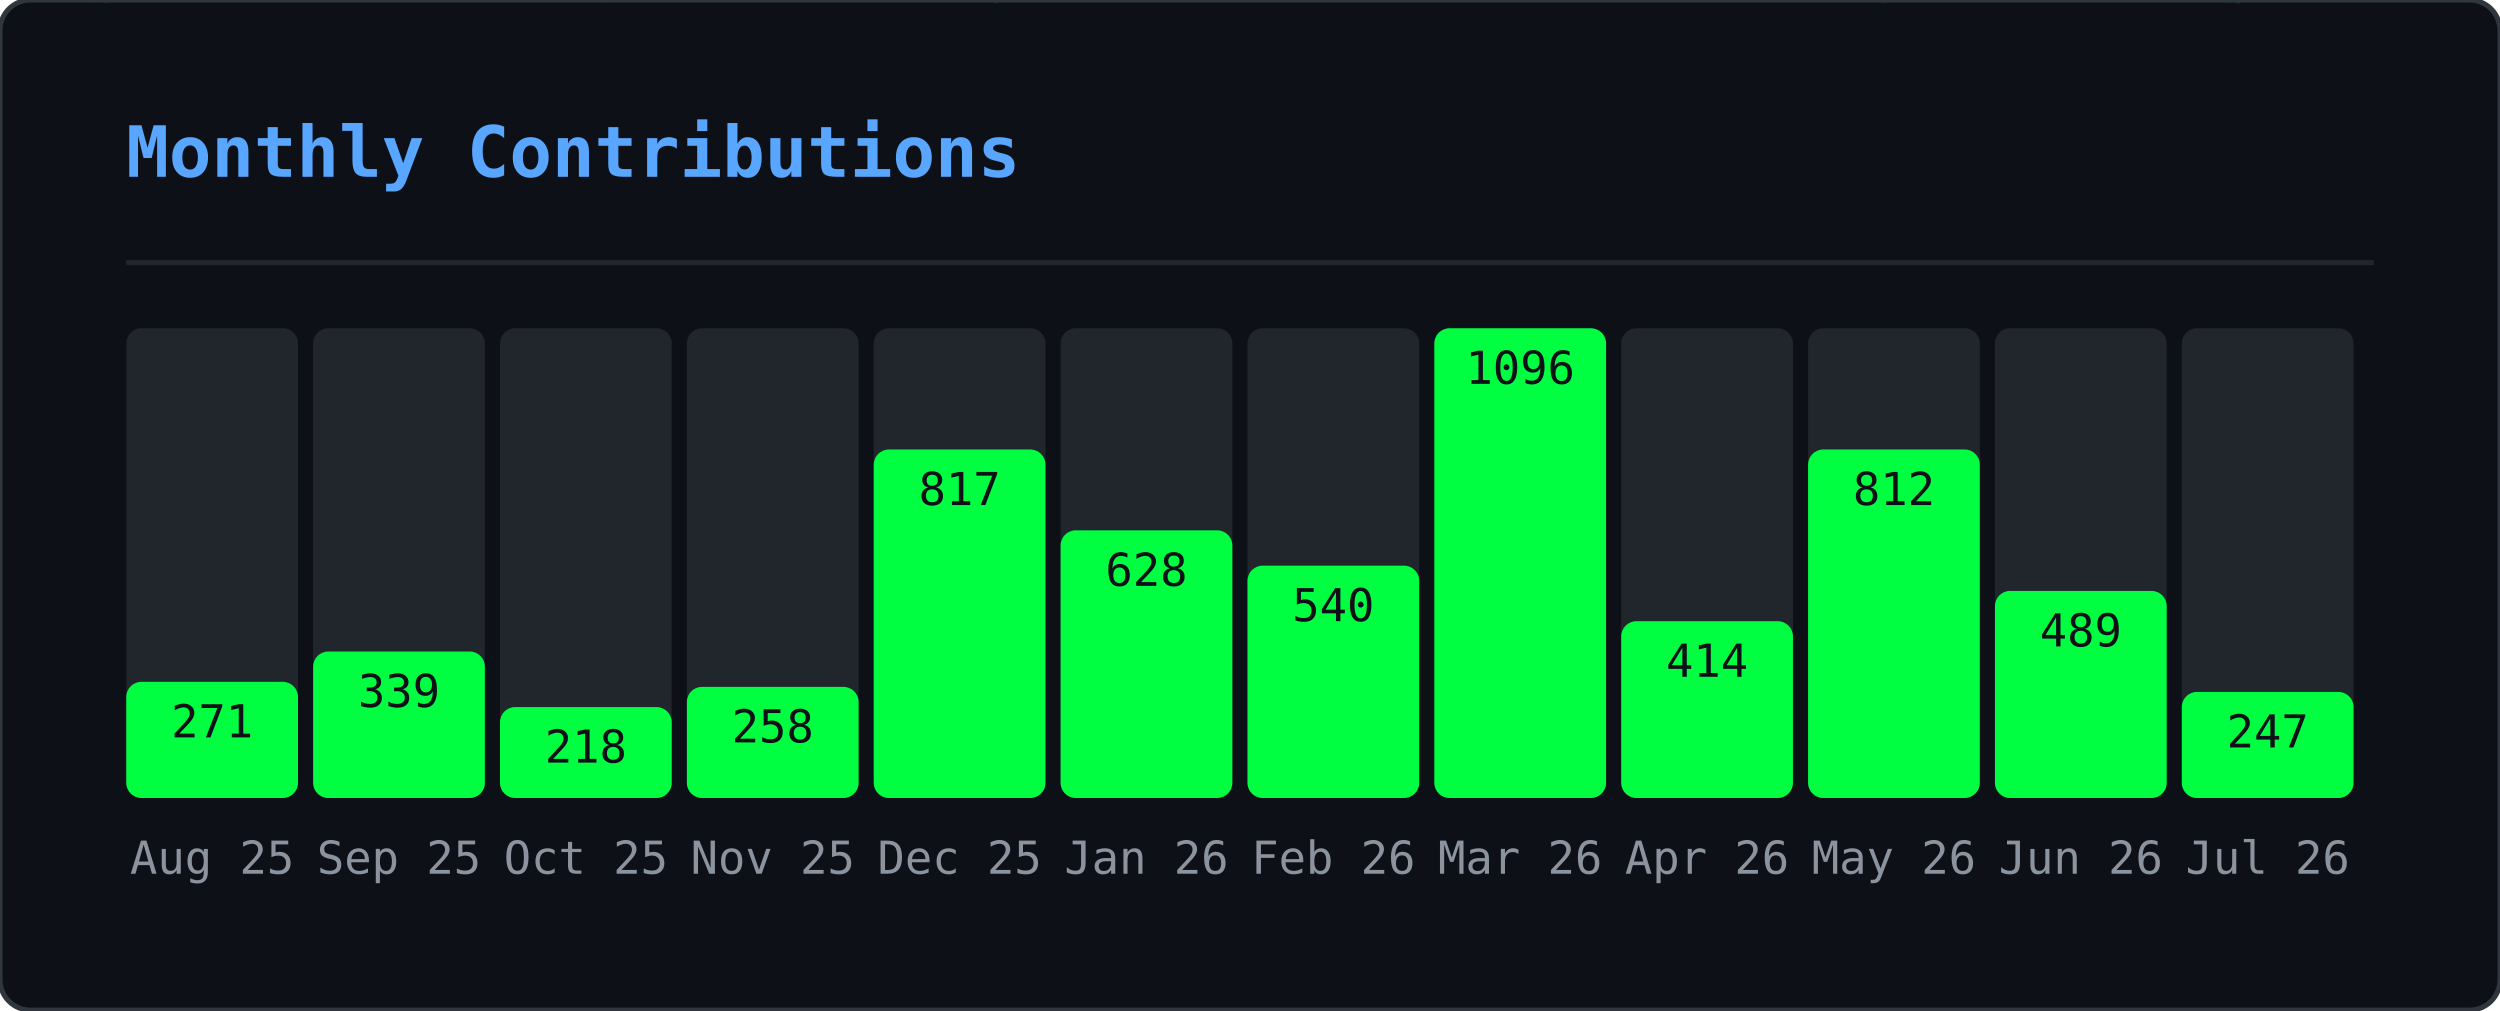
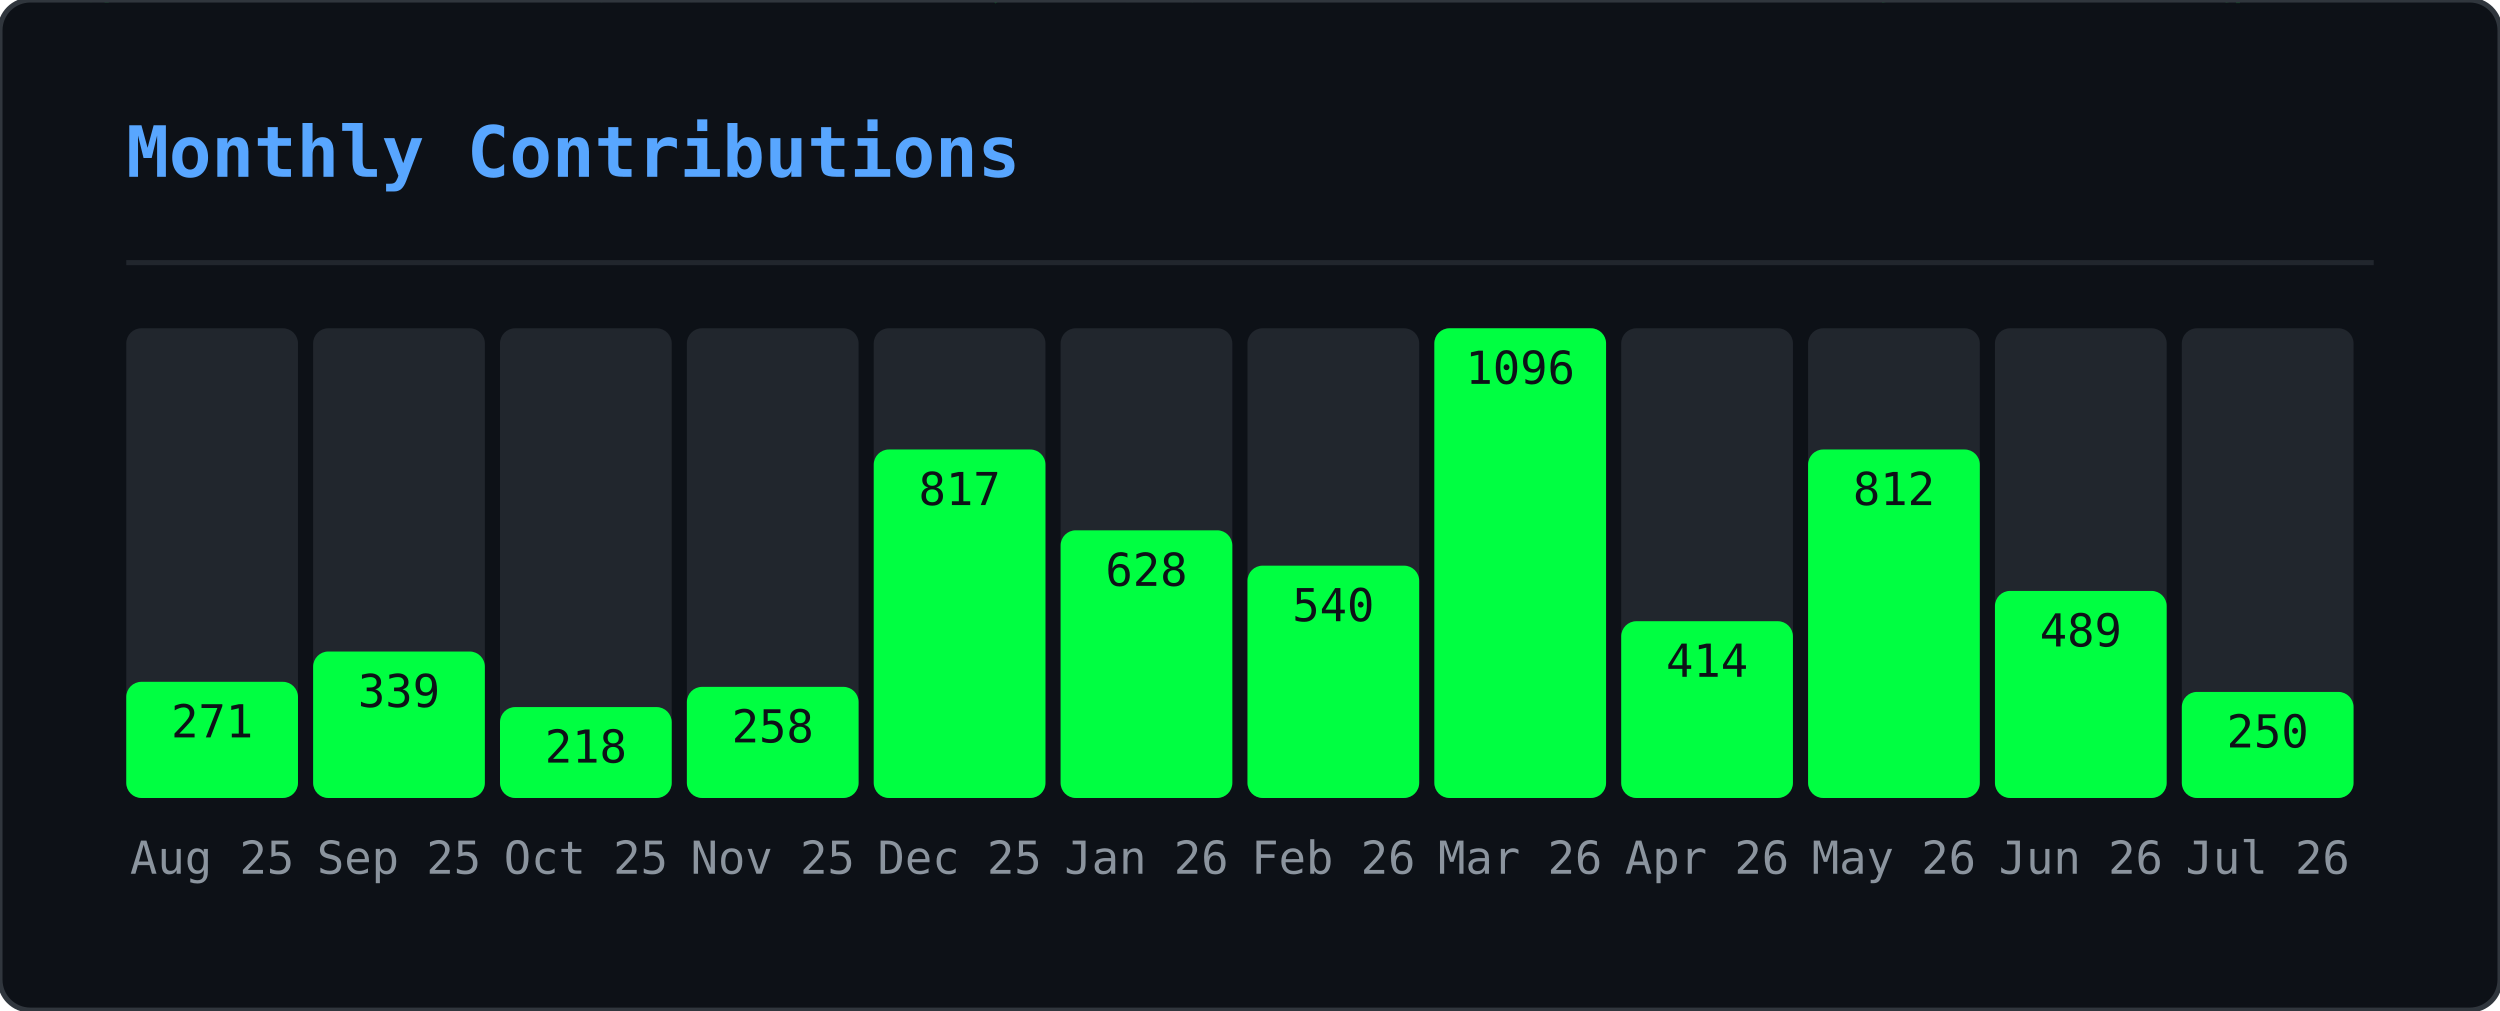
<svg xmlns="http://www.w3.org/2000/svg" width="495" height="200" viewBox="0 0 495 200">
  <defs>
    <clipPath id="gmo-clip">
      <rect width="495" height="200" rx="6" />
    </clipPath>
  </defs>
  <rect width="495" height="200" rx="6" fill="#0d1117" />
  <g clip-path="url(#gmo-clip)">
    <g opacity="0.22">
      <style>@keyframes gmo0{from{transform:translateY(-46px)}to{transform:translateY(214px)}}@keyframes gmo1{from{transform:translateY(-46px)}to{transform:translateY(214px)}}@keyframes gmo2{from{transform:translateY(-46px)}to{transform:translateY(214px)}}@keyframes gmo3{from{transform:translateY(-46px)}to{transform:translateY(214px)}}@keyframes gmo4{from{transform:translateY(-46px)}to{transform:translateY(214px)}}@keyframes gmo5{from{transform:translateY(-46px)}to{transform:translateY(214px)}}@keyframes gmo6{from{transform:translateY(-46px)}to{transform:translateY(214px)}}@keyframes gmo7{from{transform:translateY(-46px)}to{transform:translateY(214px)}}@keyframes gmo8{from{transform:translateY(-46px)}to{transform:translateY(214px)}}@keyframes gmo9{from{transform:translateY(-46px)}to{transform:translateY(214px)}}@keyframes gmo10{from{transform:translateY(-46px)}to{transform:translateY(214px)}}@keyframes gmo11{from{transform:translateY(-46px)}to{transform:translateY(214px)}}@keyframes gmo12{from{transform:translateY(-46px)}to{transform:translateY(214px)}}@keyframes gmo13{from{transform:translateY(-46px)}to{transform:translateY(214px)}}@keyframes gmo14{from{transform:translateY(-46px)}to{transform:translateY(214px)}}@keyframes gmo15{from{transform:translateY(-46px)}to{transform:translateY(214px)}}@keyframes gmo16{from{transform:translateY(-46px)}to{transform:translateY(214px)}}@keyframes gmo17{from{transform:translateY(-46px)}to{transform:translateY(214px)}}@keyframes gmo18{from{transform:translateY(-46px)}to{transform:translateY(214px)}}@keyframes gmo19{from{transform:translateY(-46px)}to{transform:translateY(214px)}}@keyframes gmo20{from{transform:translateY(-46px)}to{transform:translateY(214px)}}@keyframes gmo21{from{transform:translateY(-46px)}to{transform:translateY(214px)}}@keyframes gmo22{from{transform:translateY(-46px)}to{transform:translateY(214px)}}@keyframes gmo23{from{transform:translateY(-46px)}to{transform:translateY(214px)}}@keyframes gmo24{from{transform:translateY(-46px)}to{transform:translateY(214px)}}@keyframes gmo25{from{transform:translateY(-46px)}to{transform:translateY(214px)}}@keyframes gmo26{from{transform:translateY(-46px)}to{transform:translateY(214px)}}@keyframes gmo27{from{transform:translateY(-46px)}to{transform:translateY(214px)}}@keyframes gmo28{from{transform:translateY(-46px)}to{transform:translateY(214px)}}@keyframes gmo29{from{transform:translateY(-46px)}to{transform:translateY(214px)}}@keyframes gmo30{from{transform:translateY(-46px)}to{transform:translateY(214px)}}@keyframes gmo31{from{transform:translateY(-46px)}to{transform:translateY(214px)}}@keyframes gmo32{from{transform:translateY(-46px)}to{transform:translateY(214px)}}@keyframes gmo33{from{transform:translateY(-46px)}to{transform:translateY(214px)}}@keyframes gmo34{from{transform:translateY(-46px)}to{transform:translateY(214px)}}@keyframes gmo35{from{transform:translateY(-46px)}to{transform:translateY(214px)}}@keyframes gmo36{from{transform:translateY(-46px)}to{transform:translateY(214px)}}@keyframes gmo37{from{transform:translateY(-46px)}to{transform:translateY(214px)}}</style>
      <g style="animation:gmo0 3.17s linear infinite;animation-delay:-1.98s">
        <text x="347" y="0" font-family="monospace" font-size="12" fill="#00ff41">ｵ</text>
        <text x="347" y="-14" font-family="monospace" font-size="12" fill="#00ff41" opacity="0.75">ｹ</text>
        <text x="347" y="-28" font-family="monospace" font-size="12" fill="#00ff41" opacity="0.50">ﾙ</text>
        <text x="347" y="-42" font-family="monospace" font-size="12" fill="#00ff41" opacity="0.25">ﾝ</text>
      </g>
      <g style="animation:gmo1 2.45s linear infinite;animation-delay:-0.88s">
        <text x="370" y="0" font-family="monospace" font-size="12" fill="#00ff41">ｬ</text>
        <text x="370" y="-14" font-family="monospace" font-size="12" fill="#00ff41" opacity="0.75">ﾈ</text>
        <text x="370" y="-28" font-family="monospace" font-size="12" fill="#00ff41" opacity="0.50">ｪ</text>
        <text x="370" y="-42" font-family="monospace" font-size="12" fill="#00ff41" opacity="0.25">ﾒ</text>
      </g>
      <g style="animation:gmo2 1.54s linear infinite;animation-delay:-0.38s">
        <text x="143" y="0" font-family="monospace" font-size="12" fill="#00ff41">ｼ</text>
        <text x="143" y="-14" font-family="monospace" font-size="12" fill="#00ff41" opacity="0.75">ﾆ</text>
        <text x="143" y="-28" font-family="monospace" font-size="12" fill="#00ff41" opacity="0.50">ﾃ</text>
        <text x="143" y="-42" font-family="monospace" font-size="12" fill="#00ff41" opacity="0.25">ﾍ</text>
      </g>
      <g style="animation:gmo3 1.56s linear infinite;animation-delay:-0.33s">
        <text x="195" y="0" font-family="monospace" font-size="12" fill="#00ff41">ｯ</text>
        <text x="195" y="-14" font-family="monospace" font-size="12" fill="#00ff41" opacity="0.75">ﾃ</text>
        <text x="195" y="-28" font-family="monospace" font-size="12" fill="#00ff41" opacity="0.50">0</text>
        <text x="195" y="-42" font-family="monospace" font-size="12" fill="#00ff41" opacity="0.25">ﾐ</text>
      </g>
      <g style="animation:gmo4 2.69s linear infinite;animation-delay:-1.17s">
        <text x="23" y="0" font-family="monospace" font-size="12" fill="#00ff41">ｾ</text>
        <text x="23" y="-14" font-family="monospace" font-size="12" fill="#00ff41" opacity="0.75">3</text>
        <text x="23" y="-28" font-family="monospace" font-size="12" fill="#00ff41" opacity="0.50">ﾔ</text>
        <text x="23" y="-42" font-family="monospace" font-size="12" fill="#00ff41" opacity="0.25">ｭ</text>
      </g>
      <g style="animation:gmo5 1.52s linear infinite;animation-delay:-0.85s">
        <text x="277" y="0" font-family="monospace" font-size="12" fill="#00ff41">ｪ</text>
        <text x="277" y="-14" font-family="monospace" font-size="12" fill="#00ff41" opacity="0.75">ﾕ</text>
        <text x="277" y="-28" font-family="monospace" font-size="12" fill="#00ff41" opacity="0.50">5</text>
        <text x="277" y="-42" font-family="monospace" font-size="12" fill="#00ff41" opacity="0.25">ﾁ</text>
      </g>
      <g style="animation:gmo6 1.74s linear infinite;animation-delay:-1.14s">
        <text x="456" y="0" font-family="monospace" font-size="12" fill="#00ff41">0</text>
        <text x="456" y="-14" font-family="monospace" font-size="12" fill="#00ff41" opacity="0.75">ｬ</text>
        <text x="456" y="-28" font-family="monospace" font-size="12" fill="#00ff41" opacity="0.50">ﾗ</text>
        <text x="456" y="-42" font-family="monospace" font-size="12" fill="#00ff41" opacity="0.25">ｭ</text>
      </g>
      <g style="animation:gmo7 3.18s linear infinite;animation-delay:-3.10s">
        <text x="60" y="0" font-family="monospace" font-size="12" fill="#00ff41">9</text>
        <text x="60" y="-14" font-family="monospace" font-size="12" fill="#00ff41" opacity="0.75">ｿ</text>
        <text x="60" y="-28" font-family="monospace" font-size="12" fill="#00ff41" opacity="0.50">1</text>
        <text x="60" y="-42" font-family="monospace" font-size="12" fill="#00ff41" opacity="0.25">ﾔ</text>
      </g>
      <g style="animation:gmo8 2.71s linear infinite;animation-delay:-1.03s">
        <text x="250" y="0" font-family="monospace" font-size="12" fill="#00ff41">ﾆ</text>
        <text x="250" y="-14" font-family="monospace" font-size="12" fill="#00ff41" opacity="0.75">ｳ</text>
        <text x="250" y="-28" font-family="monospace" font-size="12" fill="#00ff41" opacity="0.50">ﾔ</text>
        <text x="250" y="-42" font-family="monospace" font-size="12" fill="#00ff41" opacity="0.25">ｶ</text>
      </g>
      <g style="animation:gmo9 2.04s linear infinite;animation-delay:-2.01s">
        <text x="69" y="0" font-family="monospace" font-size="12" fill="#00ff41">ﾑ</text>
        <text x="69" y="-14" font-family="monospace" font-size="12" fill="#00ff41" opacity="0.75">0</text>
        <text x="69" y="-28" font-family="monospace" font-size="12" fill="#00ff41" opacity="0.50">ﾜ</text>
        <text x="69" y="-42" font-family="monospace" font-size="12" fill="#00ff41" opacity="0.25">ｾ</text>
      </g>
      <g style="animation:gmo10 2.79s linear infinite;animation-delay:-1.46s">
        <text x="434" y="0" font-family="monospace" font-size="12" fill="#00ff41">ﾐ</text>
        <text x="434" y="-14" font-family="monospace" font-size="12" fill="#00ff41" opacity="0.75">ﾐ</text>
        <text x="434" y="-28" font-family="monospace" font-size="12" fill="#00ff41" opacity="0.50">ｨ</text>
        <text x="434" y="-42" font-family="monospace" font-size="12" fill="#00ff41" opacity="0.25">ｱ</text>
      </g>
      <g style="animation:gmo11 2.20s linear infinite;animation-delay:-1.15s">
        <text x="128" y="0" font-family="monospace" font-size="12" fill="#00ff41">ﾔ</text>
        <text x="128" y="-14" font-family="monospace" font-size="12" fill="#00ff41" opacity="0.75">ﾈ</text>
        <text x="128" y="-28" font-family="monospace" font-size="12" fill="#00ff41" opacity="0.50">ｺ</text>
        <text x="128" y="-42" font-family="monospace" font-size="12" fill="#00ff41" opacity="0.25">ﾏ</text>
      </g>
      <g style="animation:gmo12 1.68s linear infinite;animation-delay:-0.15s">
        <text x="16" y="0" font-family="monospace" font-size="12" fill="#00ff41">ｦ</text>
        <text x="16" y="-14" font-family="monospace" font-size="12" fill="#00ff41" opacity="0.75">ｹ</text>
        <text x="16" y="-28" font-family="monospace" font-size="12" fill="#00ff41" opacity="0.50">9</text>
        <text x="16" y="-42" font-family="monospace" font-size="12" fill="#00ff41" opacity="0.25">ﾂ</text>
      </g>
      <g style="animation:gmo13 2.59s linear infinite;animation-delay:-1.86s">
        <text x="211" y="0" font-family="monospace" font-size="12" fill="#00ff41">6</text>
        <text x="211" y="-14" font-family="monospace" font-size="12" fill="#00ff41" opacity="0.75">7</text>
        <text x="211" y="-28" font-family="monospace" font-size="12" fill="#00ff41" opacity="0.50">3</text>
        <text x="211" y="-42" font-family="monospace" font-size="12" fill="#00ff41" opacity="0.25">ｹ</text>
      </g>
      <g style="animation:gmo14 2.60s linear infinite;animation-delay:-0.65s">
        <text x="346" y="0" font-family="monospace" font-size="12" fill="#00ff41">ｶ</text>
        <text x="346" y="-14" font-family="monospace" font-size="12" fill="#00ff41" opacity="0.75">3</text>
        <text x="346" y="-28" font-family="monospace" font-size="12" fill="#00ff41" opacity="0.50">ｮ</text>
        <text x="346" y="-42" font-family="monospace" font-size="12" fill="#00ff41" opacity="0.25">ｼ</text>
      </g>
      <g style="animation:gmo15 2.37s linear infinite;animation-delay:-0.49s">
        <text x="70" y="0" font-family="monospace" font-size="12" fill="#00ff41">7</text>
        <text x="70" y="-14" font-family="monospace" font-size="12" fill="#00ff41" opacity="0.75">0</text>
        <text x="70" y="-28" font-family="monospace" font-size="12" fill="#00ff41" opacity="0.50">ﾊ</text>
        <text x="70" y="-42" font-family="monospace" font-size="12" fill="#00ff41" opacity="0.25">ﾔ</text>
      </g>
      <g style="animation:gmo16 1.89s linear infinite;animation-delay:-0.64s">
        <text x="421" y="0" font-family="monospace" font-size="12" fill="#00ff41">ﾁ</text>
        <text x="421" y="-14" font-family="monospace" font-size="12" fill="#00ff41" opacity="0.75">8</text>
        <text x="421" y="-28" font-family="monospace" font-size="12" fill="#00ff41" opacity="0.50">ﾓ</text>
        <text x="421" y="-42" font-family="monospace" font-size="12" fill="#00ff41" opacity="0.25">ﾘ</text>
      </g>
      <g style="animation:gmo17 1.82s linear infinite;animation-delay:-0.95s">
        <text x="117" y="0" font-family="monospace" font-size="12" fill="#00ff41">ﾗ</text>
        <text x="117" y="-14" font-family="monospace" font-size="12" fill="#00ff41" opacity="0.75">ｴ</text>
        <text x="117" y="-28" font-family="monospace" font-size="12" fill="#00ff41" opacity="0.50">ｯ</text>
        <text x="117" y="-42" font-family="monospace" font-size="12" fill="#00ff41" opacity="0.25">ﾍ</text>
      </g>
      <g style="animation:gmo18 2.63s linear infinite;animation-delay:-1.87s">
        <text x="274" y="0" font-family="monospace" font-size="12" fill="#00ff41">ﾚ</text>
        <text x="274" y="-14" font-family="monospace" font-size="12" fill="#00ff41" opacity="0.75">ﾐ</text>
        <text x="274" y="-28" font-family="monospace" font-size="12" fill="#00ff41" opacity="0.50">ｶ</text>
        <text x="274" y="-42" font-family="monospace" font-size="12" fill="#00ff41" opacity="0.25">0</text>
      </g>
      <g style="animation:gmo19 2.65s linear infinite;animation-delay:-1.13s">
        <text x="438" y="0" font-family="monospace" font-size="12" fill="#00ff41">ｬ</text>
        <text x="438" y="-14" font-family="monospace" font-size="12" fill="#00ff41" opacity="0.75">ﾇ</text>
        <text x="438" y="-28" font-family="monospace" font-size="12" fill="#00ff41" opacity="0.50">ｶ</text>
        <text x="438" y="-42" font-family="monospace" font-size="12" fill="#00ff41" opacity="0.25">ﾖ</text>
      </g>
      <g style="animation:gmo20 2.58s linear infinite;animation-delay:-0.10s">
        <text x="220" y="0" font-family="monospace" font-size="12" fill="#00ff41">ｲ</text>
        <text x="220" y="-14" font-family="monospace" font-size="12" fill="#00ff41" opacity="0.75">ﾜ</text>
        <text x="220" y="-28" font-family="monospace" font-size="12" fill="#00ff41" opacity="0.50">8</text>
        <text x="220" y="-42" font-family="monospace" font-size="12" fill="#00ff41" opacity="0.25">ﾜ</text>
      </g>
      <g style="animation:gmo21 3.19s linear infinite;animation-delay:-2.81s">
        <text x="157" y="0" font-family="monospace" font-size="12" fill="#00ff41">ﾎ</text>
        <text x="157" y="-14" font-family="monospace" font-size="12" fill="#00ff41" opacity="0.75">ﾎ</text>
        <text x="157" y="-28" font-family="monospace" font-size="12" fill="#00ff41" opacity="0.50">ﾝ</text>
        <text x="157" y="-42" font-family="monospace" font-size="12" fill="#00ff41" opacity="0.25">ﾐ</text>
      </g>
      <g style="animation:gmo22 2.13s linear infinite;animation-delay:-1.11s">
        <text x="243" y="0" font-family="monospace" font-size="12" fill="#00ff41">6</text>
        <text x="243" y="-14" font-family="monospace" font-size="12" fill="#00ff41" opacity="0.75">ｧ</text>
        <text x="243" y="-28" font-family="monospace" font-size="12" fill="#00ff41" opacity="0.50">ﾕ</text>
        <text x="243" y="-42" font-family="monospace" font-size="12" fill="#00ff41" opacity="0.25">ﾛ</text>
      </g>
      <g style="animation:gmo23 2.82s linear infinite;animation-delay:-2.46s">
        <text x="136" y="0" font-family="monospace" font-size="12" fill="#00ff41">ｱ</text>
        <text x="136" y="-14" font-family="monospace" font-size="12" fill="#00ff41" opacity="0.75">3</text>
        <text x="136" y="-28" font-family="monospace" font-size="12" fill="#00ff41" opacity="0.50">5</text>
        <text x="136" y="-42" font-family="monospace" font-size="12" fill="#00ff41" opacity="0.25">ﾄ</text>
      </g>
      <g style="animation:gmo24 2.59s linear infinite;animation-delay:-1.04s">
        <text x="259" y="0" font-family="monospace" font-size="12" fill="#00ff41">8</text>
        <text x="259" y="-14" font-family="monospace" font-size="12" fill="#00ff41" opacity="0.75">ﾀ</text>
        <text x="259" y="-28" font-family="monospace" font-size="12" fill="#00ff41" opacity="0.50">ｻ</text>
        <text x="259" y="-42" font-family="monospace" font-size="12" fill="#00ff41" opacity="0.25">ﾘ</text>
      </g>
      <g style="animation:gmo25 3.12s linear infinite;animation-delay:-0.27s">
        <text x="233" y="0" font-family="monospace" font-size="12" fill="#00ff41">ｷ</text>
        <text x="233" y="-14" font-family="monospace" font-size="12" fill="#00ff41" opacity="0.75">ﾍ</text>
        <text x="233" y="-28" font-family="monospace" font-size="12" fill="#00ff41" opacity="0.50">ﾁ</text>
        <text x="233" y="-42" font-family="monospace" font-size="12" fill="#00ff41" opacity="0.25">ｪ</text>
      </g>
      <g style="animation:gmo26 2.75s linear infinite;animation-delay:-0.30s">
        <text x="382" y="0" font-family="monospace" font-size="12" fill="#00ff41">ｭ</text>
        <text x="382" y="-14" font-family="monospace" font-size="12" fill="#00ff41" opacity="0.75">3</text>
        <text x="382" y="-28" font-family="monospace" font-size="12" fill="#00ff41" opacity="0.50">ﾗ</text>
        <text x="382" y="-42" font-family="monospace" font-size="12" fill="#00ff41" opacity="0.25">ﾂ</text>
      </g>
      <g style="animation:gmo27 2.43s linear infinite;animation-delay:-0.93s">
        <text x="135" y="0" font-family="monospace" font-size="12" fill="#00ff41">ﾌ</text>
        <text x="135" y="-14" font-family="monospace" font-size="12" fill="#00ff41" opacity="0.75">ﾀ</text>
        <text x="135" y="-28" font-family="monospace" font-size="12" fill="#00ff41" opacity="0.50">ｩ</text>
        <text x="135" y="-42" font-family="monospace" font-size="12" fill="#00ff41" opacity="0.25">ﾗ</text>
      </g>
      <g style="animation:gmo28 1.82s linear infinite;animation-delay:-1.45s">
        <text x="292" y="0" font-family="monospace" font-size="12" fill="#00ff41">ｴ</text>
        <text x="292" y="-14" font-family="monospace" font-size="12" fill="#00ff41" opacity="0.75">ﾏ</text>
        <text x="292" y="-28" font-family="monospace" font-size="12" fill="#00ff41" opacity="0.50">ｼ</text>
        <text x="292" y="-42" font-family="monospace" font-size="12" fill="#00ff41" opacity="0.25">ｱ</text>
      </g>
      <g style="animation:gmo29 2.70s linear infinite;animation-delay:-0.09s">
        <text x="226" y="0" font-family="monospace" font-size="12" fill="#00ff41">ｸ</text>
        <text x="226" y="-14" font-family="monospace" font-size="12" fill="#00ff41" opacity="0.75">ﾍ</text>
        <text x="226" y="-28" font-family="monospace" font-size="12" fill="#00ff41" opacity="0.50">ﾏ</text>
        <text x="226" y="-42" font-family="monospace" font-size="12" fill="#00ff41" opacity="0.25">ﾇ</text>
      </g>
      <g style="animation:gmo30 2.38s linear infinite;animation-delay:-0.91s">
        <text x="359" y="0" font-family="monospace" font-size="12" fill="#00ff41">ｽ</text>
        <text x="359" y="-14" font-family="monospace" font-size="12" fill="#00ff41" opacity="0.75">ｹ</text>
        <text x="359" y="-28" font-family="monospace" font-size="12" fill="#00ff41" opacity="0.50">ｳ</text>
        <text x="359" y="-42" font-family="monospace" font-size="12" fill="#00ff41" opacity="0.25">ｪ</text>
      </g>
      <g style="animation:gmo31 2.02s linear infinite;animation-delay:-1.07s">
        <text x="440" y="0" font-family="monospace" font-size="12" fill="#00ff41">ｨ</text>
        <text x="440" y="-14" font-family="monospace" font-size="12" fill="#00ff41" opacity="0.75">ｶ</text>
        <text x="440" y="-28" font-family="monospace" font-size="12" fill="#00ff41" opacity="0.50">ｲ</text>
        <text x="440" y="-42" font-family="monospace" font-size="12" fill="#00ff41" opacity="0.25">0</text>
      </g>
      <g style="animation:gmo32 2.12s linear infinite;animation-delay:-0.56s">
        <text x="300" y="0" font-family="monospace" font-size="12" fill="#00ff41">ﾂ</text>
        <text x="300" y="-14" font-family="monospace" font-size="12" fill="#00ff41" opacity="0.75">ｻ</text>
        <text x="300" y="-28" font-family="monospace" font-size="12" fill="#00ff41" opacity="0.50">ｭ</text>
        <text x="300" y="-42" font-family="monospace" font-size="12" fill="#00ff41" opacity="0.25">ｬ</text>
      </g>
      <g style="animation:gmo33 2.94s linear infinite;animation-delay:-0.60s">
        <text x="350" y="0" font-family="monospace" font-size="12" fill="#00ff41">1</text>
        <text x="350" y="-14" font-family="monospace" font-size="12" fill="#00ff41" opacity="0.75">ﾓ</text>
        <text x="350" y="-28" font-family="monospace" font-size="12" fill="#00ff41" opacity="0.50">8</text>
        <text x="350" y="-42" font-family="monospace" font-size="12" fill="#00ff41" opacity="0.25">4</text>
      </g>
      <g style="animation:gmo34 1.56s linear infinite;animation-delay:-0.30s">
        <text x="230" y="0" font-family="monospace" font-size="12" fill="#00ff41">1</text>
        <text x="230" y="-14" font-family="monospace" font-size="12" fill="#00ff41" opacity="0.75">ﾝ</text>
        <text x="230" y="-28" font-family="monospace" font-size="12" fill="#00ff41" opacity="0.50">ｭ</text>
        <text x="230" y="-42" font-family="monospace" font-size="12" fill="#00ff41" opacity="0.25">ﾘ</text>
      </g>
      <g style="animation:gmo35 1.82s linear infinite;animation-delay:-1.61s">
        <text x="24" y="0" font-family="monospace" font-size="12" fill="#00ff41">7</text>
        <text x="24" y="-14" font-family="monospace" font-size="12" fill="#00ff41" opacity="0.75">ｲ</text>
        <text x="24" y="-28" font-family="monospace" font-size="12" fill="#00ff41" opacity="0.50">ｱ</text>
        <text x="24" y="-42" font-family="monospace" font-size="12" fill="#00ff41" opacity="0.25">ｱ</text>
      </g>
      <g style="animation:gmo36 3.09s linear infinite;animation-delay:-2.58s">
        <text x="18" y="0" font-family="monospace" font-size="12" fill="#00ff41">ﾈ</text>
        <text x="18" y="-14" font-family="monospace" font-size="12" fill="#00ff41" opacity="0.75">ｿ</text>
        <text x="18" y="-28" font-family="monospace" font-size="12" fill="#00ff41" opacity="0.50">ｵ</text>
        <text x="18" y="-42" font-family="monospace" font-size="12" fill="#00ff41" opacity="0.25">ｴ</text>
      </g>
      <g style="animation:gmo37 2.82s linear infinite;animation-delay:-0.52s">
        <text x="457" y="0" font-family="monospace" font-size="12" fill="#00ff41">1</text>
        <text x="457" y="-14" font-family="monospace" font-size="12" fill="#00ff41" opacity="0.75">ｹ</text>
        <text x="457" y="-28" font-family="monospace" font-size="12" fill="#00ff41" opacity="0.50">ﾔ</text>
        <text x="457" y="-42" font-family="monospace" font-size="12" fill="#00ff41" opacity="0.25">ｴ</text>
      </g>
    </g>
  </g>
  <rect width="495" height="200" rx="6" fill="none" stroke="#30363d" stroke-width="1" />
  <text x="25" y="35" font-family="monospace" font-size="14" font-weight="600" fill="#58a6ff">Monthly Contributions</text>
  <line x1="25" y1="52" x2="470" y2="52" stroke="#21262d" stroke-width="1" />
  <rect x="25" y="65" width="34" height="93" rx="3" fill="#21262d" />
  <rect x="25" y="135" width="34" height="23" rx="3" fill="#00ff41" />
  <text x="42" y="173" text-anchor="middle" font-family="monospace" font-size="9" fill="#8b949e">Aug 25</text>
  <text x="42" y="146" text-anchor="middle" font-family="monospace" font-size="9" fill="#0d1117">271</text>
  <rect x="62" y="65" width="34" height="93" rx="3" fill="#21262d" />
  <rect x="62" y="129" width="34" height="29" rx="3" fill="#00ff41" />
  <text x="79" y="173" text-anchor="middle" font-family="monospace" font-size="9" fill="#8b949e">Sep 25</text>
  <text x="79" y="140" text-anchor="middle" font-family="monospace" font-size="9" fill="#0d1117">339</text>
  <rect x="99" y="65" width="34" height="93" rx="3" fill="#21262d" />
  <rect x="99" y="140" width="34" height="18" rx="3" fill="#00ff41" />
  <text x="116" y="173" text-anchor="middle" font-family="monospace" font-size="9" fill="#8b949e">Oct 25</text>
  <text x="116" y="151" text-anchor="middle" font-family="monospace" font-size="9" fill="#0d1117">218</text>
  <rect x="136" y="65" width="34" height="93" rx="3" fill="#21262d" />
  <rect x="136" y="136" width="34" height="22" rx="3" fill="#00ff41" />
  <text x="153" y="173" text-anchor="middle" font-family="monospace" font-size="9" fill="#8b949e">Nov 25</text>
  <text x="153" y="147" text-anchor="middle" font-family="monospace" font-size="9" fill="#0d1117">258</text>
  <rect x="173" y="65" width="34" height="93" rx="3" fill="#21262d" />
  <rect x="173" y="89" width="34" height="69" rx="3" fill="#00ff41" />
  <text x="190" y="173" text-anchor="middle" font-family="monospace" font-size="9" fill="#8b949e">Dec 25</text>
  <text x="190" y="100" text-anchor="middle" font-family="monospace" font-size="9" fill="#0d1117">817</text>
  <rect x="210" y="65" width="34" height="93" rx="3" fill="#21262d" />
  <rect x="210" y="105" width="34" height="53" rx="3" fill="#00ff41" />
  <text x="227" y="173" text-anchor="middle" font-family="monospace" font-size="9" fill="#8b949e">Jan 26</text>
  <text x="227" y="116" text-anchor="middle" font-family="monospace" font-size="9" fill="#0d1117">628</text>
  <rect x="247" y="65" width="34" height="93" rx="3" fill="#21262d" />
  <rect x="247" y="112" width="34" height="46" rx="3" fill="#00ff41" />
  <text x="264" y="173" text-anchor="middle" font-family="monospace" font-size="9" fill="#8b949e">Feb 26</text>
  <text x="264" y="123" text-anchor="middle" font-family="monospace" font-size="9" fill="#0d1117">540</text>
  <rect x="284" y="65" width="34" height="93" rx="3" fill="#21262d" />
  <rect x="284" y="65" width="34" height="93" rx="3" fill="#00ff41" />
  <text x="301" y="173" text-anchor="middle" font-family="monospace" font-size="9" fill="#8b949e">Mar 26</text>
  <text x="301" y="76" text-anchor="middle" font-family="monospace" font-size="9" fill="#0d1117">1096</text>
  <rect x="321" y="65" width="34" height="93" rx="3" fill="#21262d" />
  <rect x="321" y="123" width="34" height="35" rx="3" fill="#00ff41" />
  <text x="338" y="173" text-anchor="middle" font-family="monospace" font-size="9" fill="#8b949e">Apr 26</text>
  <text x="338" y="134" text-anchor="middle" font-family="monospace" font-size="9" fill="#0d1117">414</text>
  <rect x="358" y="65" width="34" height="93" rx="3" fill="#21262d" />
  <rect x="358" y="89" width="34" height="69" rx="3" fill="#00ff41" />
  <text x="375" y="173" text-anchor="middle" font-family="monospace" font-size="9" fill="#8b949e">May 26</text>
  <text x="375" y="100" text-anchor="middle" font-family="monospace" font-size="9" fill="#0d1117">812</text>
  <rect x="395" y="65" width="34" height="93" rx="3" fill="#21262d" />
  <rect x="395" y="117" width="34" height="41" rx="3" fill="#00ff41" />
  <text x="412" y="173" text-anchor="middle" font-family="monospace" font-size="9" fill="#8b949e">Jun 26</text>
  <text x="412" y="128" text-anchor="middle" font-family="monospace" font-size="9" fill="#0d1117">489</text>
  <rect x="432" y="65" width="34" height="93" rx="3" fill="#21262d" />
  <rect x="432" y="137" width="34" height="21" rx="3" fill="#00ff41" />
  <text x="449" y="173" text-anchor="middle" font-family="monospace" font-size="9" fill="#8b949e">Jul 26</text>
-   <text x="449" y="148" text-anchor="middle" font-family="monospace" font-size="9" fill="#0d1117">247</text>
+   <text x="449" y="148" text-anchor="middle" font-family="monospace" font-size="9" fill="#0d1117">250</text>
</svg>
